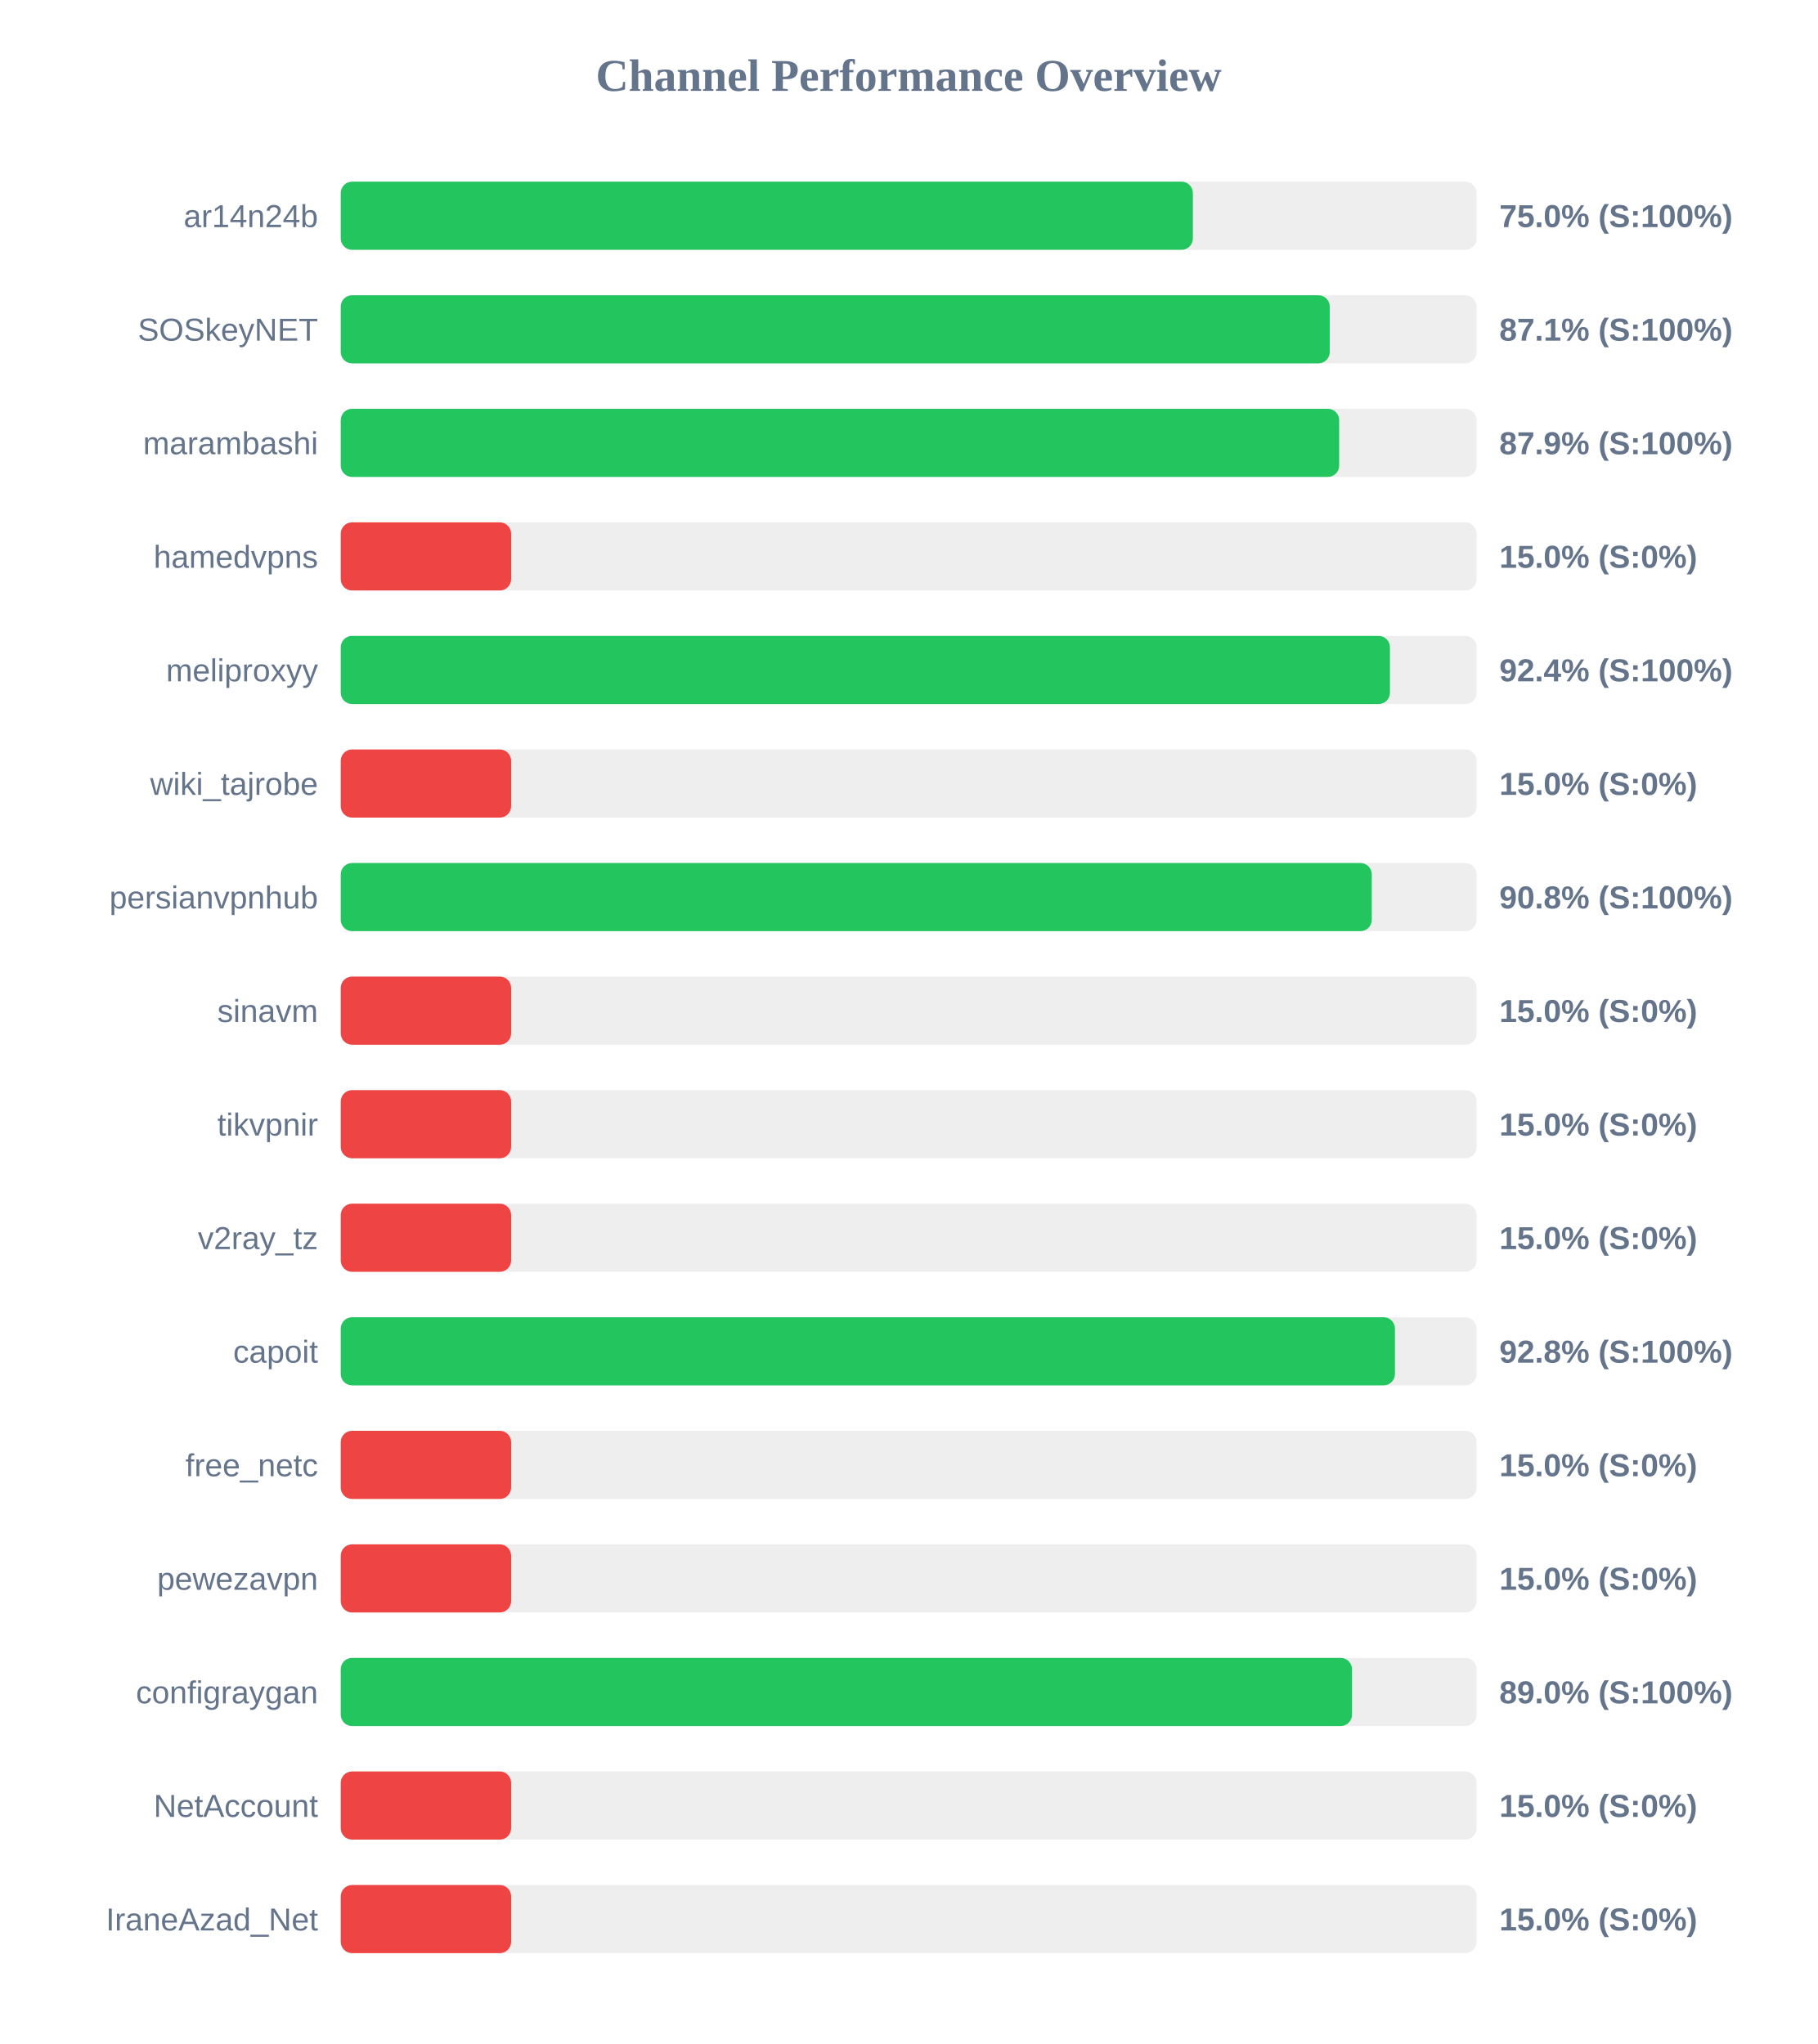
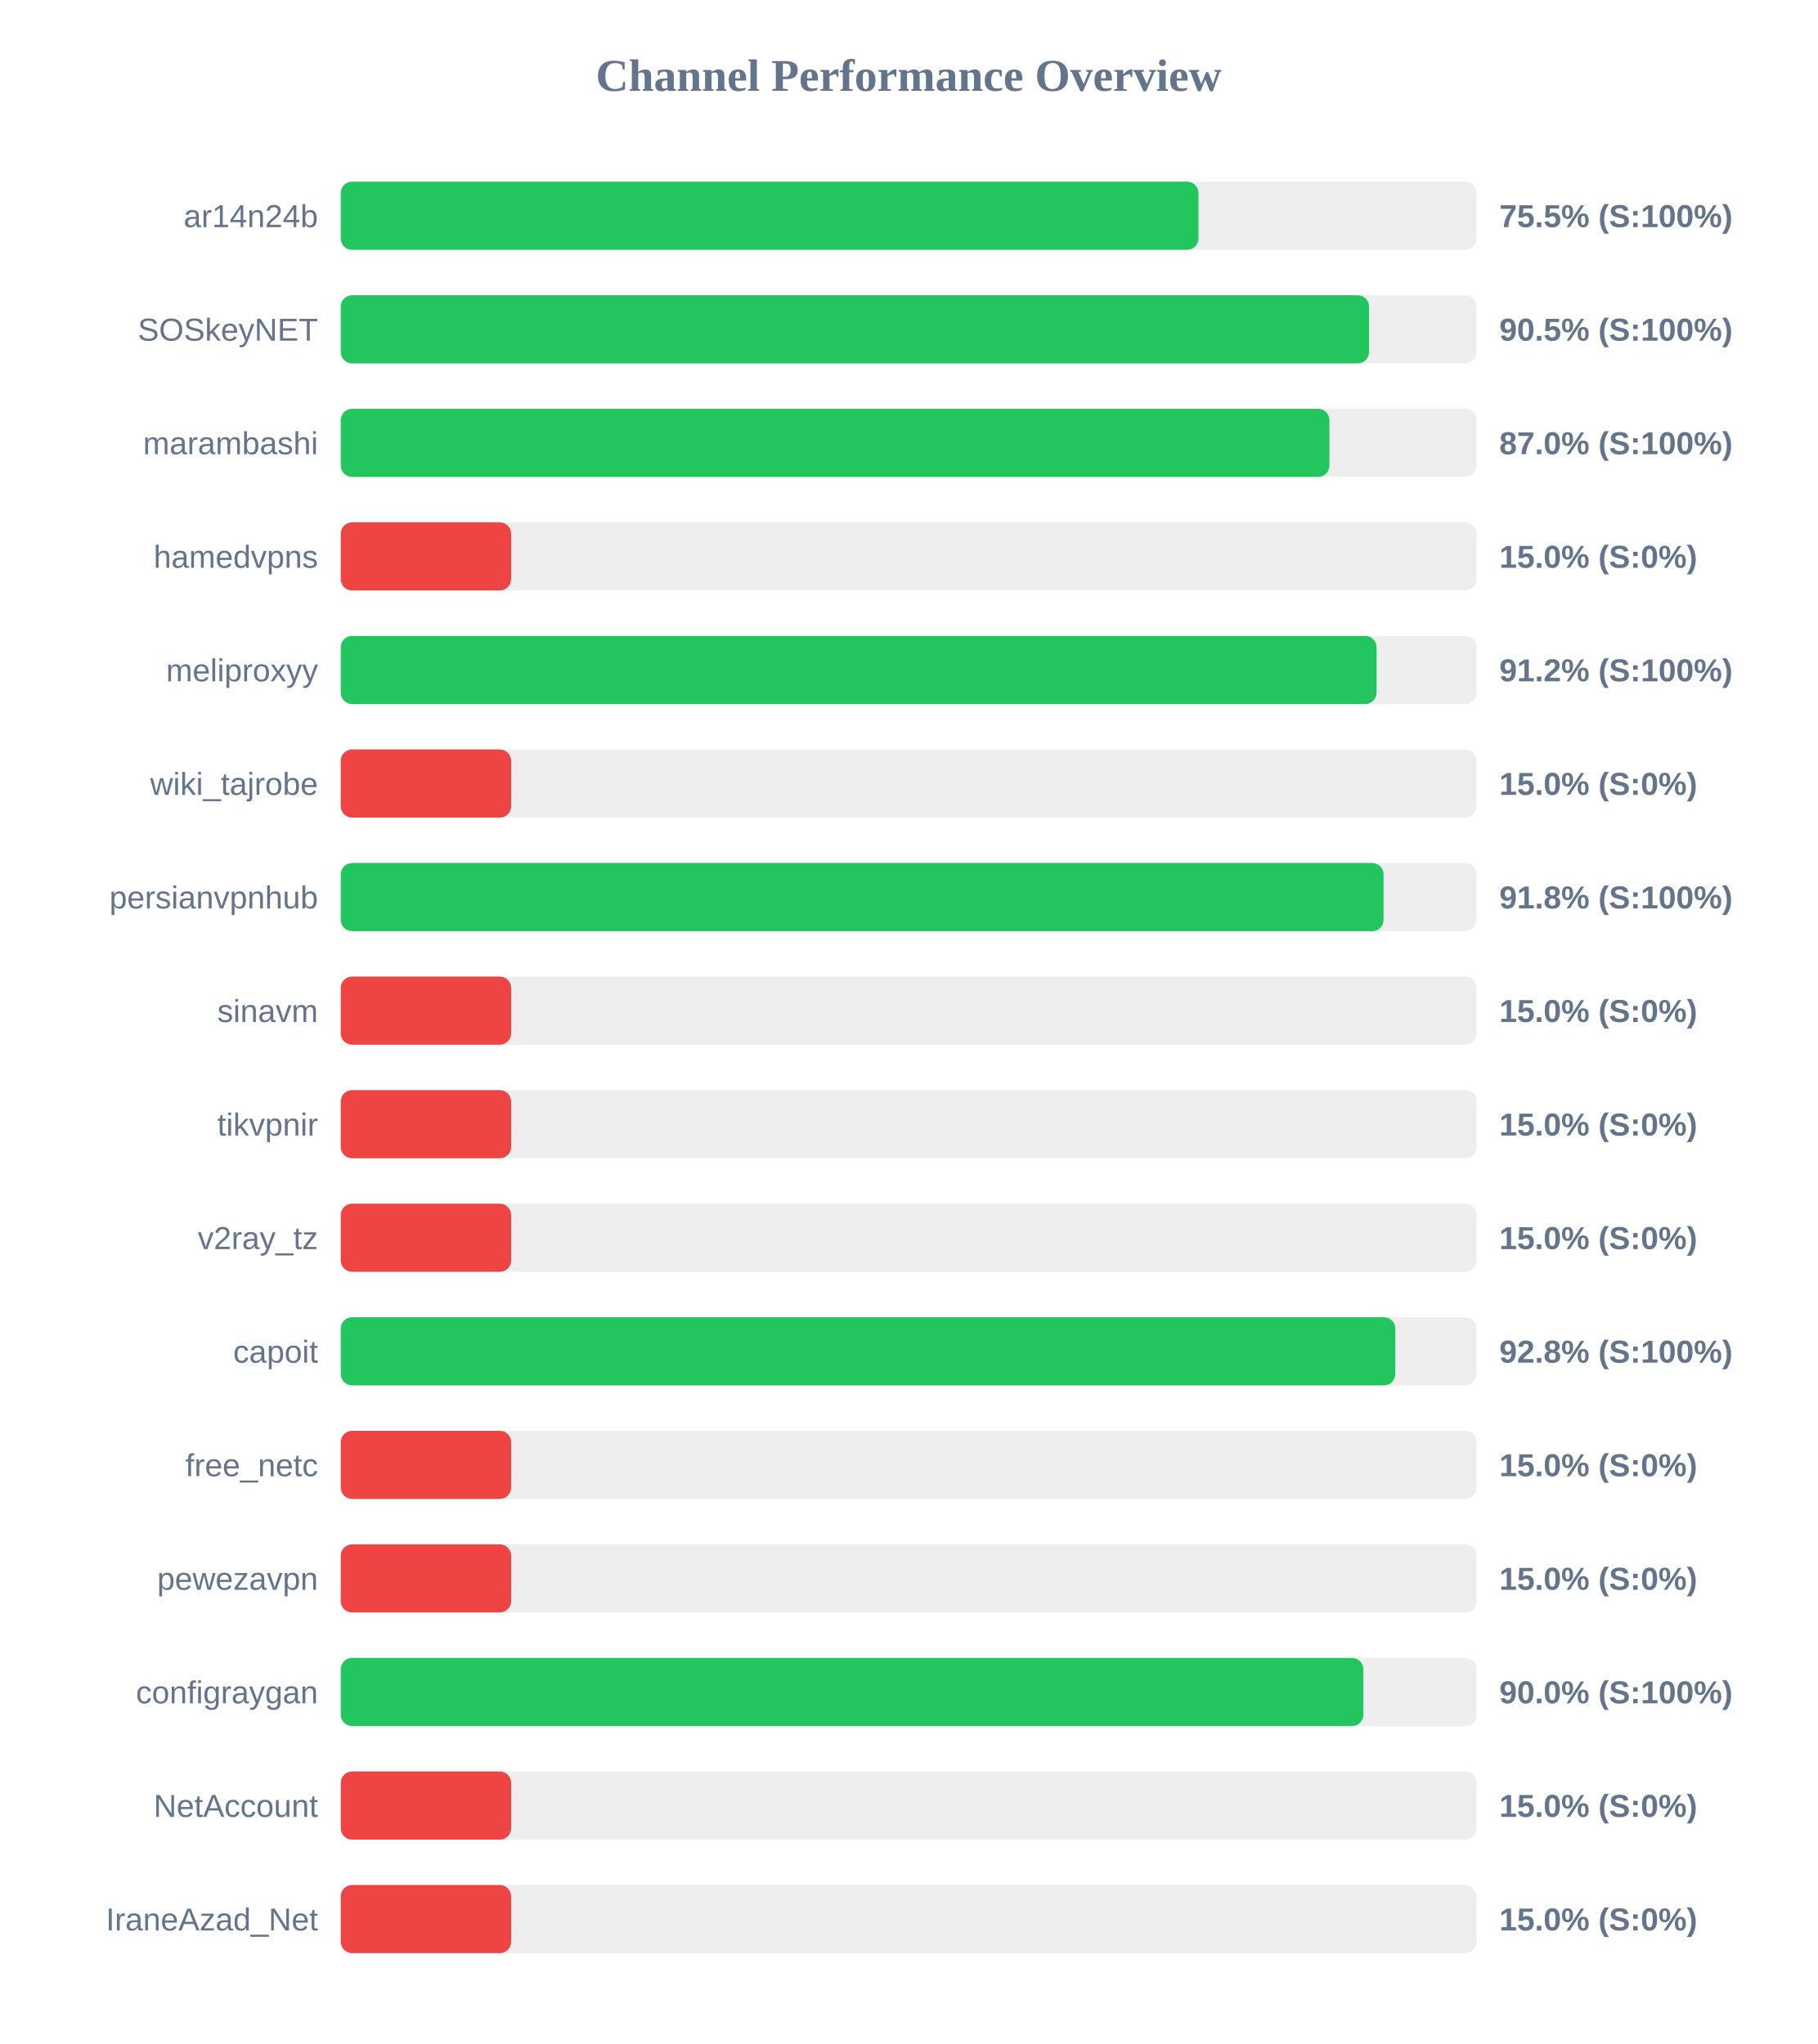
<svg xmlns="http://www.w3.org/2000/svg" width="800" height="900" version="1.1">
  <style>
        .row { font: 14px Arial; fill: #64748b; }
        .score { font: bold 14px Arial; fill: #64748b; }
    </style>
  <text x="400" y="40" text-anchor="middle" font-size="20px" font-weight="bold" fill="#64748b">Channel Performance Overview</text>
  <rect x="150" y="80" width="500" height="30" fill="#eee" rx="5" />
-   <rect x="150" y="80" width="375.1" height="30" fill="#22c55e" rx="5" />
+   <rect x="150" y="80" width="377.55" height="30" fill="#22c55e" rx="5" />
  <text x="140" y="100" text-anchor="end" class="row">ar14n24b</text>
-   <text x="660" y="100" text-anchor="start" class="score">75.0% (S:100%)</text>
+   <text x="660" y="100" text-anchor="start" class="score">75.5% (S:100%)</text>
  <rect x="150" y="130" width="500" height="30" fill="#eee" rx="5" />
-   <rect x="150" y="130" width="435.35" height="30" fill="#22c55e" rx="5" />
+   <rect x="150" y="130" width="452.65" height="30" fill="#22c55e" rx="5" />
  <text x="140" y="150" text-anchor="end" class="row">SOSkeyNET</text>
-   <text x="660" y="150" text-anchor="start" class="score">87.1% (S:100%)</text>
+   <text x="660" y="150" text-anchor="start" class="score">90.5% (S:100%)</text>
  <rect x="150" y="180" width="500" height="30" fill="#eee" rx="5" />
-   <rect x="150" y="180" width="439.5" height="30" fill="#22c55e" rx="5" />
+   <rect x="150" y="180" width="435.2" height="30" fill="#22c55e" rx="5" />
  <text x="140" y="200" text-anchor="end" class="row">marambashi</text>
-   <text x="660" y="200" text-anchor="start" class="score">87.9% (S:100%)</text>
+   <text x="660" y="200" text-anchor="start" class="score">87.0% (S:100%)</text>
  <rect x="150" y="230" width="500" height="30" fill="#eee" rx="5" />
  <rect x="150" y="230" width="75.0" height="30" fill="#ef4444" rx="5" />
  <text x="140" y="250" text-anchor="end" class="row">hamedvpns</text>
  <text x="660" y="250" text-anchor="start" class="score">15.0% (S:0%)</text>
  <rect x="150" y="280" width="500" height="30" fill="#eee" rx="5" />
-   <rect x="150" y="280" width="461.85" height="30" fill="#22c55e" rx="5" />
+   <rect x="150" y="280" width="455.95" height="30" fill="#22c55e" rx="5" />
  <text x="140" y="300" text-anchor="end" class="row">meliproxyy</text>
-   <text x="660" y="300" text-anchor="start" class="score">92.4% (S:100%)</text>
+   <text x="660" y="300" text-anchor="start" class="score">91.2% (S:100%)</text>
  <rect x="150" y="330" width="500" height="30" fill="#eee" rx="5" />
  <rect x="150" y="330" width="75.0" height="30" fill="#ef4444" rx="5" />
  <text x="140" y="350" text-anchor="end" class="row">wiki_tajrobe</text>
  <text x="660" y="350" text-anchor="start" class="score">15.0% (S:0%)</text>
  <rect x="150" y="380" width="500" height="30" fill="#eee" rx="5" />
-   <rect x="150" y="380" width="453.85" height="30" fill="#22c55e" rx="5" />
+   <rect x="150" y="380" width="459.05" height="30" fill="#22c55e" rx="5" />
  <text x="140" y="400" text-anchor="end" class="row">persianvpnhub</text>
-   <text x="660" y="400" text-anchor="start" class="score">90.8% (S:100%)</text>
+   <text x="660" y="400" text-anchor="start" class="score">91.8% (S:100%)</text>
  <rect x="150" y="430" width="500" height="30" fill="#eee" rx="5" />
  <rect x="150" y="430" width="75.0" height="30" fill="#ef4444" rx="5" />
  <text x="140" y="450" text-anchor="end" class="row">sinavm</text>
  <text x="660" y="450" text-anchor="start" class="score">15.0% (S:0%)</text>
  <rect x="150" y="480" width="500" height="30" fill="#eee" rx="5" />
  <rect x="150" y="480" width="75.0" height="30" fill="#ef4444" rx="5" />
  <text x="140" y="500" text-anchor="end" class="row">tikvpnir</text>
  <text x="660" y="500" text-anchor="start" class="score">15.0% (S:0%)</text>
  <rect x="150" y="530" width="500" height="30" fill="#eee" rx="5" />
  <rect x="150" y="530" width="75.0" height="30" fill="#ef4444" rx="5" />
  <text x="140" y="550" text-anchor="end" class="row">v2ray_tz</text>
  <text x="660" y="550" text-anchor="start" class="score">15.0% (S:0%)</text>
  <rect x="150" y="580" width="500" height="30" fill="#eee" rx="5" />
-   <rect x="150" y="580" width="464.05" height="30" fill="#22c55e" rx="5" />
+   <rect x="150" y="580" width="464.2" height="30" fill="#22c55e" rx="5" />
  <text x="140" y="600" text-anchor="end" class="row">capoit</text>
  <text x="660" y="600" text-anchor="start" class="score">92.8% (S:100%)</text>
  <rect x="150" y="630" width="500" height="30" fill="#eee" rx="5" />
  <rect x="150" y="630" width="75.0" height="30" fill="#ef4444" rx="5" />
  <text x="140" y="650" text-anchor="end" class="row">free_netc</text>
  <text x="660" y="650" text-anchor="start" class="score">15.0% (S:0%)</text>
  <rect x="150" y="680" width="500" height="30" fill="#eee" rx="5" />
  <rect x="150" y="680" width="75.0" height="30" fill="#ef4444" rx="5" />
  <text x="140" y="700" text-anchor="end" class="row">pewezavpn</text>
  <text x="660" y="700" text-anchor="start" class="score">15.0% (S:0%)</text>
  <rect x="150" y="730" width="500" height="30" fill="#eee" rx="5" />
-   <rect x="150" y="730" width="445.15" height="30" fill="#22c55e" rx="5" />
+   <rect x="150" y="730" width="450.15" height="30" fill="#22c55e" rx="5" />
  <text x="140" y="750" text-anchor="end" class="row">configraygan</text>
-   <text x="660" y="750" text-anchor="start" class="score">89.0% (S:100%)</text>
+   <text x="660" y="750" text-anchor="start" class="score">90.0% (S:100%)</text>
  <rect x="150" y="780" width="500" height="30" fill="#eee" rx="5" />
  <rect x="150" y="780" width="75.0" height="30" fill="#ef4444" rx="5" />
  <text x="140" y="800" text-anchor="end" class="row">NetAccount</text>
  <text x="660" y="800" text-anchor="start" class="score">15.0% (S:0%)</text>
  <rect x="150" y="830" width="500" height="30" fill="#eee" rx="5" />
  <rect x="150" y="830" width="75.0" height="30" fill="#ef4444" rx="5" />
  <text x="140" y="850" text-anchor="end" class="row">IraneAzad_Net</text>
  <text x="660" y="850" text-anchor="start" class="score">15.0% (S:0%)</text>
</svg>
